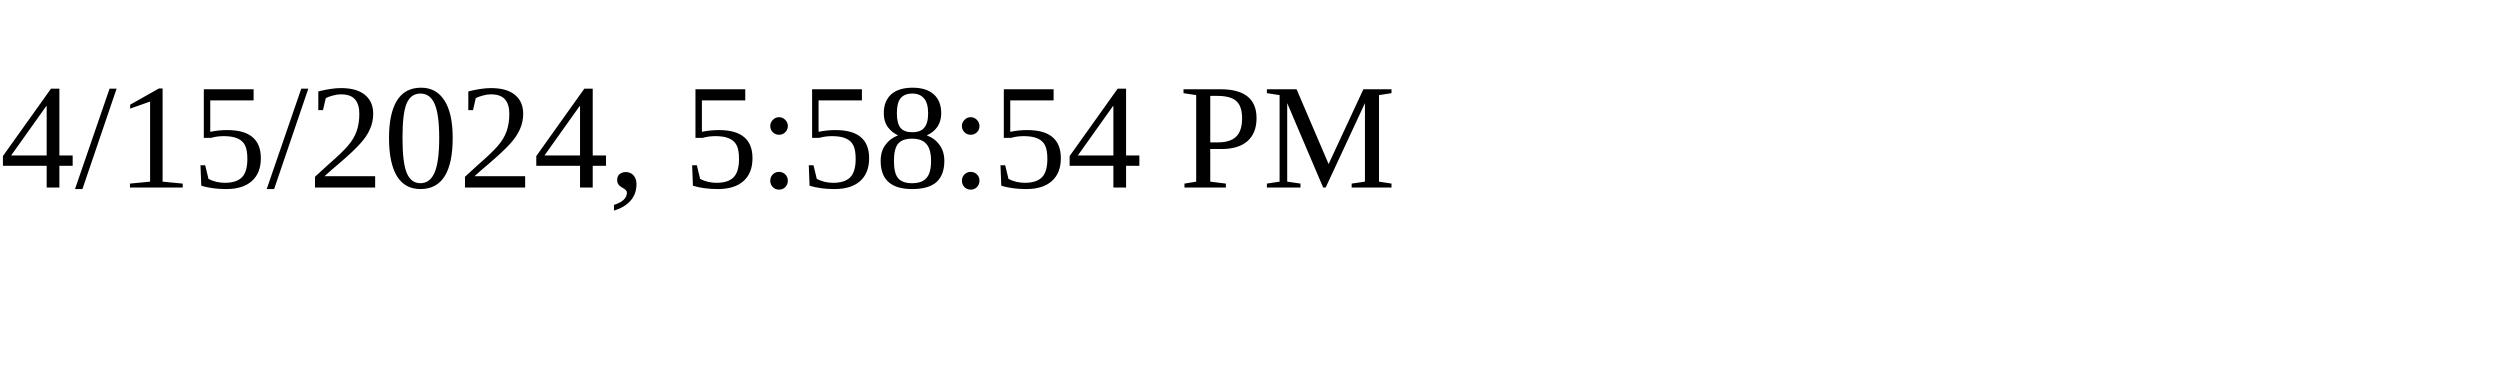
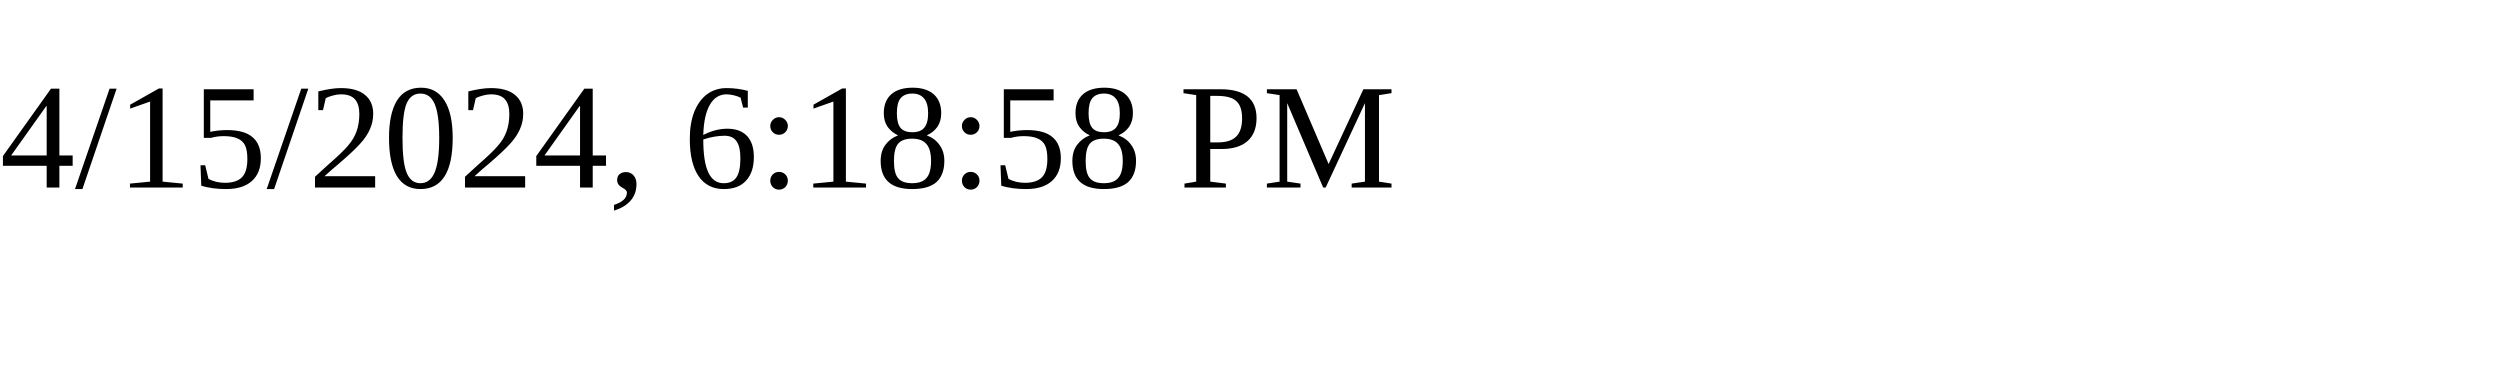
<svg xmlns="http://www.w3.org/2000/svg" height="30" width="200">
-   <text x="0" y="15">4/15/2024, 5:58:54 PM</text>
+   <text x="0" y="15">4/15/2024, 6:18:58 PM</text>
</svg>
